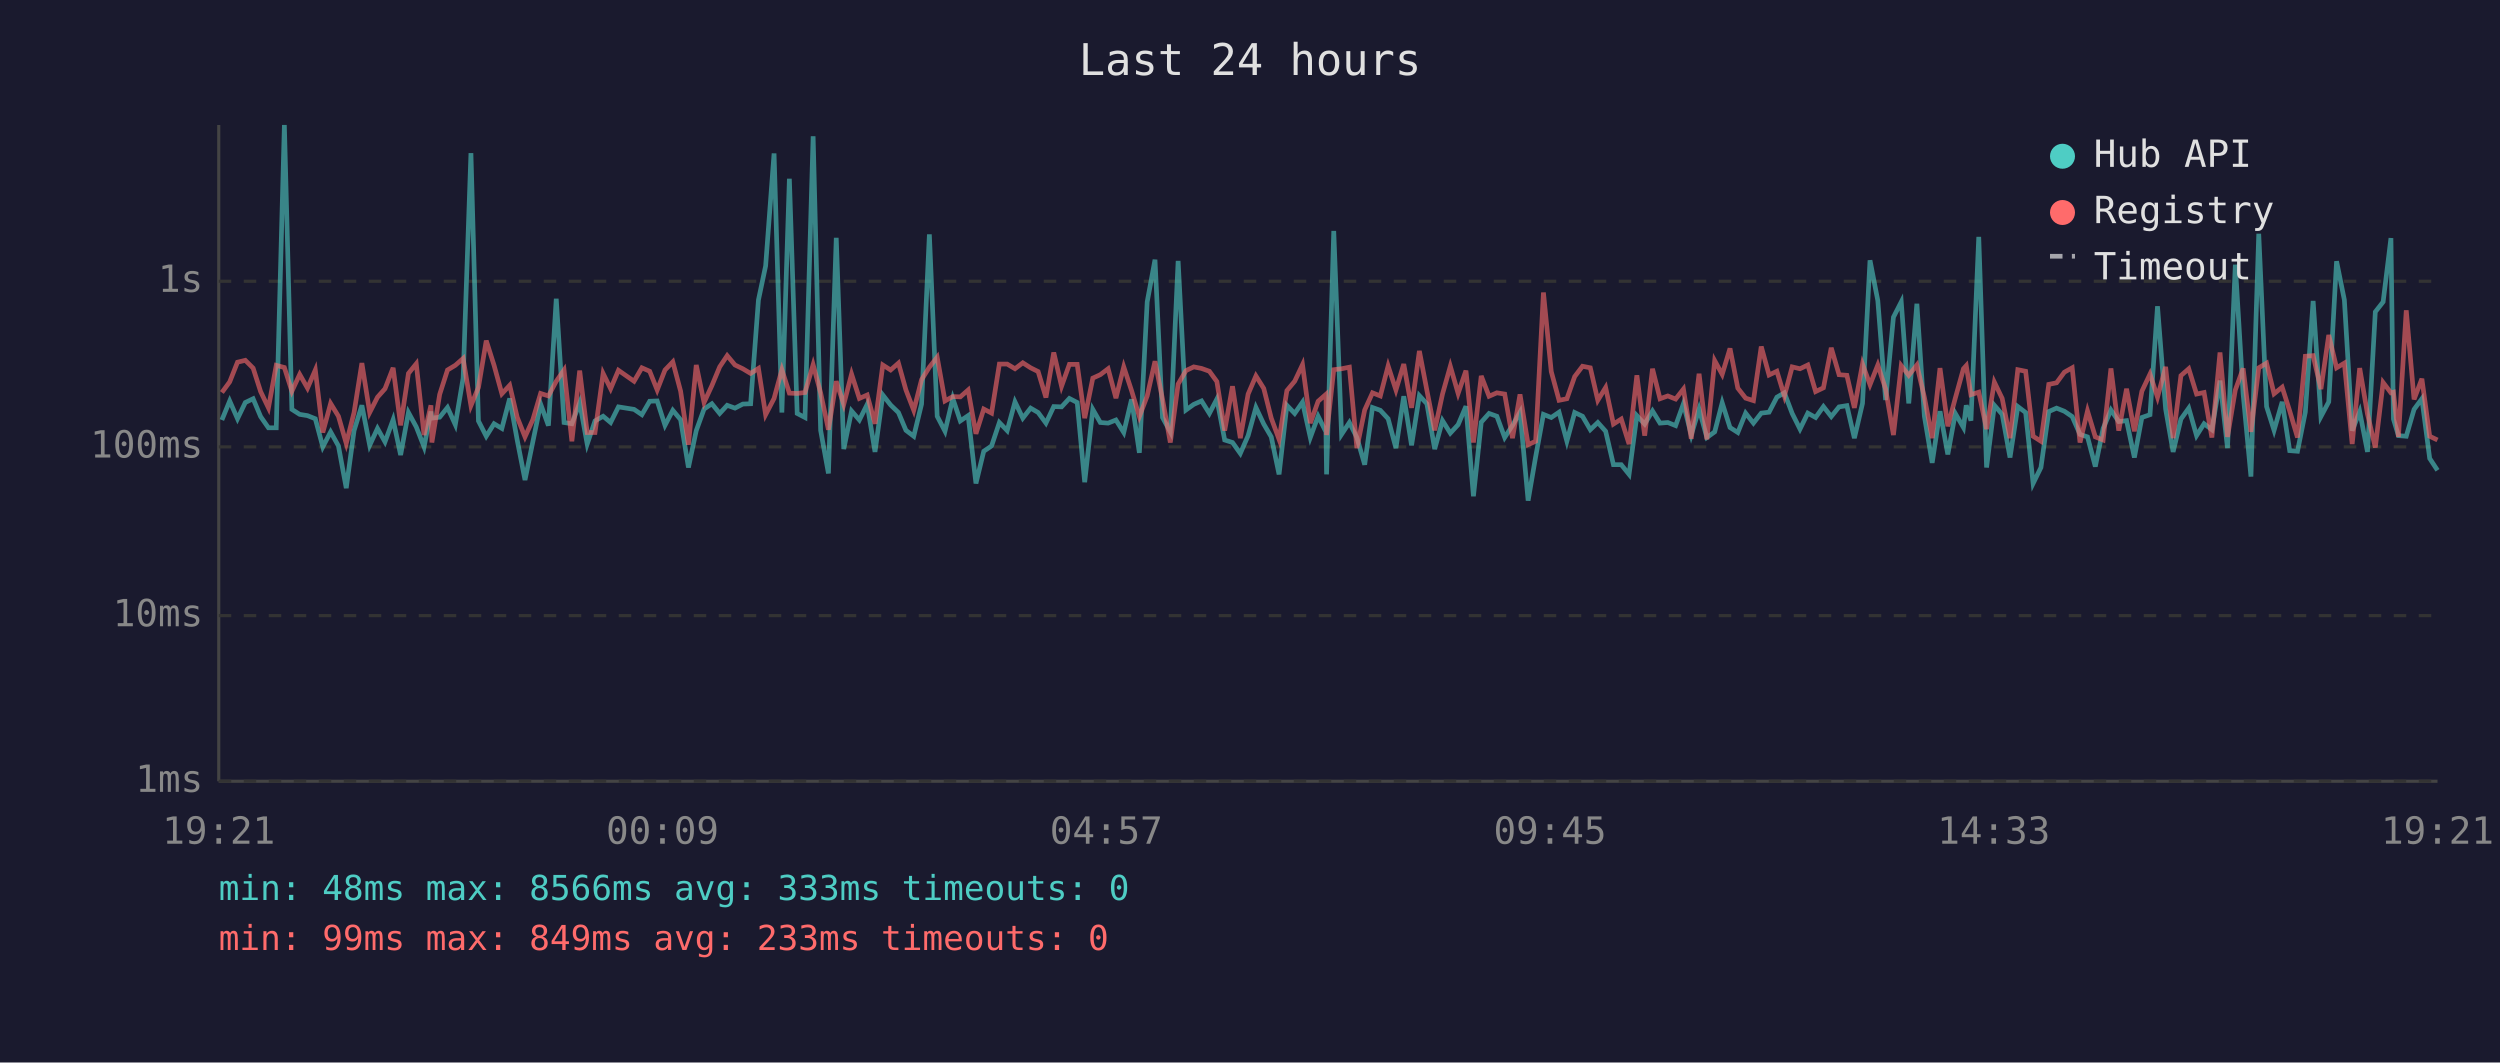
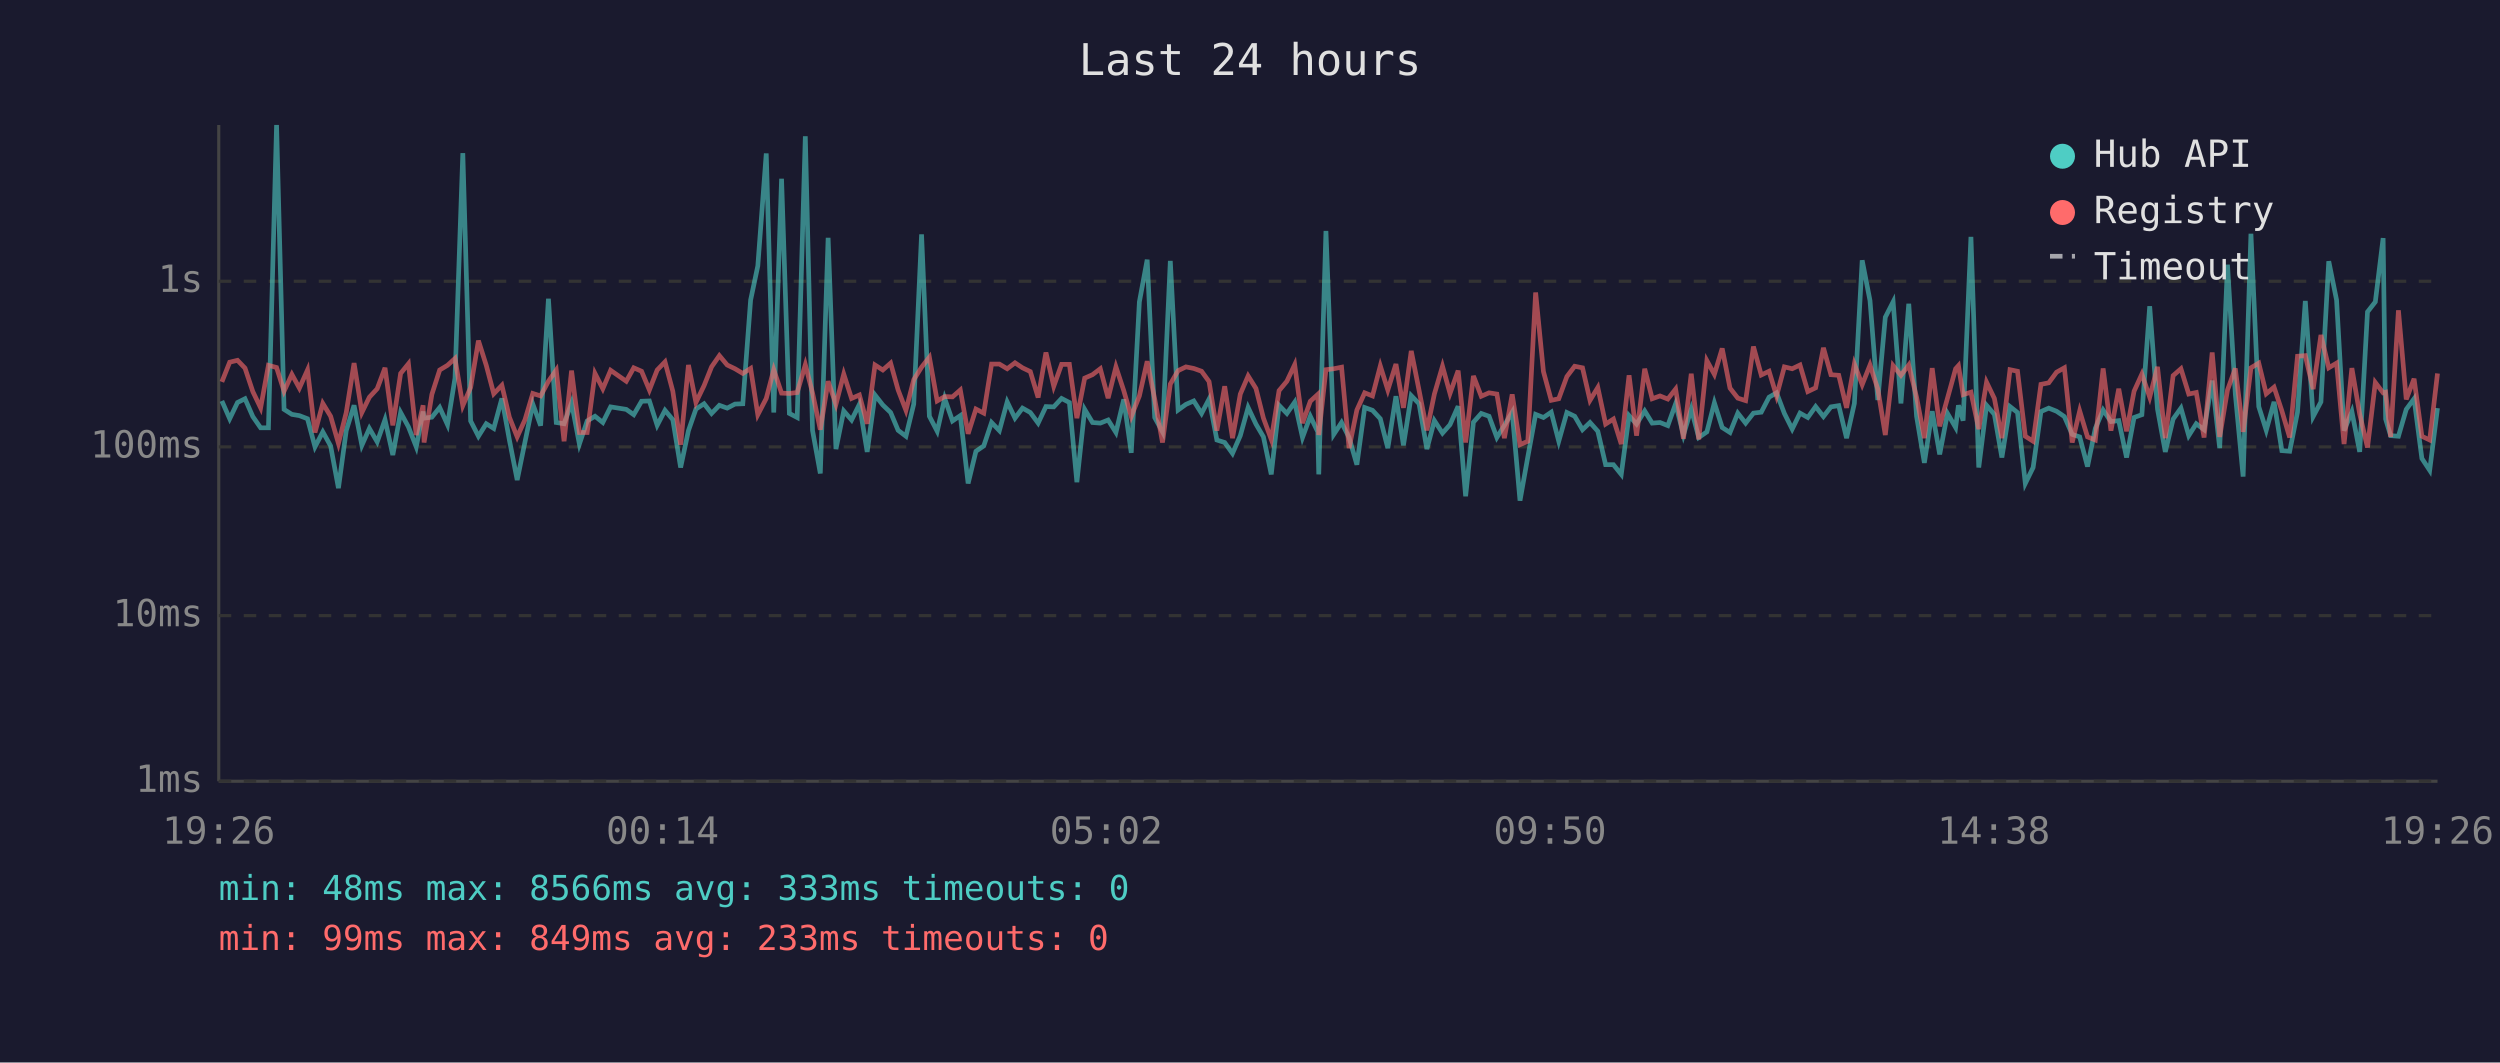
<svg xmlns="http://www.w3.org/2000/svg" viewBox="0 0 800 340" font-family="monospace" font-size="12">
  <rect width="800" height="340" fill="#1a1a2e" />
  <text x="400" y="24" fill="#e0e0e0" font-size="14" text-anchor="middle">Last 24 hours</text>
  <line x1="70" y1="40" x2="70" y2="250" stroke="#444" stroke-width="1" />
  <line x1="70" y1="250" x2="780" y2="250" stroke="#444" stroke-width="1" />
  <line x1="70" y1="250" x2="780" y2="250" stroke="#333" stroke-width="1" stroke-dasharray="4" />
  <text x="65" y="250" fill="#888" text-anchor="end" dominant-baseline="middle">1ms</text>
  <line x1="70" y1="197" x2="780" y2="197" stroke="#333" stroke-width="1" stroke-dasharray="4" />
  <text x="65" y="197" fill="#888" text-anchor="end" dominant-baseline="middle">10ms</text>
  <line x1="70" y1="143" x2="780" y2="143" stroke="#333" stroke-width="1" stroke-dasharray="4" />
  <text x="65" y="143" fill="#888" text-anchor="end" dominant-baseline="middle">100ms</text>
  <line x1="70" y1="90" x2="780" y2="90" stroke="#333" stroke-width="1" stroke-dasharray="4" />
  <text x="65" y="90" fill="#888" text-anchor="end" dominant-baseline="middle">1s</text>
-   <text x="70" y="270" fill="#888" text-anchor="middle">19:21</text>
-   <text x="212" y="270" fill="#888" text-anchor="middle">00:09</text>
-   <text x="354" y="270" fill="#888" text-anchor="middle">04:57</text>
-   <text x="496" y="270" fill="#888" text-anchor="middle">09:45</text>
-   <text x="638" y="270" fill="#888" text-anchor="middle">14:33</text>
-   <text x="780" y="270" fill="#888" text-anchor="middle">19:21</text>
-   <polyline points="71.0,134.4 73.5,128.3 76.0,134.0 78.5,128.8 81.0,127.6 83.4,133.3 85.9,136.9 88.4,136.9 91.0,40.0 93.4,131.0 95.9,132.6 98.4,133.0 100.9,134.0 103.3,143.0 105.8,138.2 108.3,142.7 110.8,156.2 113.3,137.8 115.8,129.7 118.3,142.5 120.8,137.1 123.2,141.4 125.8,134.3 128.2,145.6 130.7,132.0 133.2,136.6 135.7,143.0 137.9,131.7 138.2,133.8 140.7,133.5 143.2,130.4 145.7,135.9 148.2,121.0 150.7,49.0 153.1,134.7 155.6,139.6 158.1,135.6 160.6,137.1 163.1,127.5 165.5,140.8 168.0,153.6 170.5,141.4 173.0,129.3 175.5,136.2 178.0,95.6 180.5,135.2 183.0,135.6 185.5,128.9 187.9,142.1 190.4,134.7 193.0,133.2 195.4,135.2 197.9,130.2 202.9,131.0 205.4,132.7 207.9,128.4 210.3,128.3 212.8,136.1 215.3,131.3 217.8,134.3 220.3,149.6 222.8,137.8 225.3,130.9 227.8,129.2 230.3,132.3 232.7,129.7 235.2,130.6 237.7,129.3 240.2,129.2 242.7,96.0 245.0,85.1 247.7,49.1 250.2,132.0 252.6,57.2 255.1,132.3 257.6,133.6 260.2,43.6 262.6,137.7 265.1,151.5 267.6,76.1 270.0,143.7 272.5,131.5 275.0,134.4 277.5,129.4 280.0,144.6 282.5,126.4 285.0,129.6 287.5,132.0 289.9,137.7 292.4,139.6 294.9,129.3 297.4,75.0 299.9,133.2 302.4,138.0 304.9,127.5 307.3,134.7 309.8,133.0 312.3,154.7 314.8,144.4 317.3,142.7 319.8,135.2 322.3,137.8 324.8,128.6 327.3,133.8 329.8,130.6 332.2,132.0 334.7,135.4 337.2,130.1 339.7,130.2 342.2,127.5 344.7,128.8 347.1,154.3 349.7,131.0 352.1,135.2 354.6,135.4 357.1,134.4 359.6,138.4 362.1,127.8 364.6,144.9 367.1,96.6 369.6,83.1 372.0,133.6 374.5,138.2 377.0,83.5 379.5,131.2 382.0,129.4 384.5,128.3 387.0,132.3 389.4,127.7 391.9,140.8 394.4,141.6 396.9,145.1 399.4,139.4 401.9,130.4 404.4,135.7 406.8,139.8 409.3,151.8 411.8,129.7 414.3,132.3 416.8,128.7 419.3,140.0 421.8,133.2 424.3,138.2 424.5,151.8 426.8,73.9 429.3,139.0 431.8,135.2 434.2,140.0 436.7,148.7 439.2,130.4 441.7,131.3 444.2,134.0 446.7,143.4 449.2,126.8 451.7,142.5 454.2,126.6 456.6,129.2 459.1,143.7 461.6,134.6 464.1,138.6 466.6,135.9 469.1,130.0 471.5,158.8 474.0,135.1 476.5,132.3 479.0,133.2 481.5,140.0 484.0,136.1 486.4,131.9 489.0,160.2 491.4,146.2 493.9,132.6 496.4,133.6 498.9,131.9 501.4,141.2 503.9,132.0 506.4,133.2 508.9,137.5 511.3,135.2 513.8,138.0 516.3,148.7 518.8,148.7 521.3,151.8 523.8,133.0 526.3,135.7 528.8,131.5 531.2,135.4 533.7,135.2 536.2,136.2 538.7,129.2 541.2,139.2 543.7,130.9 546.2,140.0 548.7,138.2 551.1,128.9 553.6,136.8 556.1,138.4 558.6,132.2 561.1,135.4 563.6,132.2 566.1,131.9 568.6,127.1 571.0,125.7 573.5,132.3 576.0,137.3 578.5,132.2 581.0,133.6 583.5,130.1 586.0,133.3 588.5,130.2 591.0,129.8 593.4,140.2 596.0,129.1 598.4,83.3 600.9,96.2 603.4,128.0 605.9,101.5 608.4,96.6 610.8,129.1 613.4,97.2 615.8,133.2 618.3,148.1 620.8,131.6 623.3,145.4 625.7,132.3 628.3,136.8 629.2,129.7 630.7,134.6 633.2,75.8 635.7,149.6 638.2,129.7 640.7,132.6 643.2,146.4 645.7,130.1 648.2,132.0 650.6,154.7 653.1,149.6 655.6,131.7 658.1,130.6 660.6,131.6 663.1,133.3 665.6,139.0 668.0,139.8 670.5,149.3 673.0,137.1 675.5,131.2 678.0,134.9 680.5,134.6 683.0,146.4 685.4,133.6 688.0,132.7 690.4,98.0 693.0,130.9 695.4,144.6 697.9,134.1 700.4,130.6 702.9,139.4 705.3,135.6 707.8,137.5 710.4,121.8 712.8,143.4 715.3,84.7 717.8,126.1 720.3,152.5 722.8,74.8 725.3,130.1 727.7,137.7 730.3,128.6 732.7,144.2 735.2,144.4 737.7,131.9 740.2,96.3 742.7,133.3 745.2,128.6 747.7,83.6 750.2,96.0 752.7,137.8 755.1,131.7 757.6,144.6 760.1,99.8 762.6,96.6 765.1,76.2 765.9,134.1 767.5,139.4 770.0,139.6 772.5,131.0 775.0,127.6 777.5,146.7 780.0,150.5" fill="none" stroke="#4ecdc4" stroke-width="1.5" opacity="0.6" />
-   <polyline points="71.0,125.6 73.5,122.2 76.0,115.9 78.5,115.3 81.0,117.8 83.4,125.3 85.9,130.5 88.4,116.9 91.0,117.6 93.4,125.2 95.9,119.8 98.4,124.2 100.9,118.4 103.3,138.4 105.8,129.1 108.3,133.2 110.8,141.9 113.3,132.0 115.8,116.2 118.3,132.0 120.8,127.1 123.2,124.4 125.8,117.7 128.2,136.1 130.7,119.5 133.2,116.4 135.7,139.2 137.9,129.7 138.2,141.6 140.7,126.2 143.2,118.4 145.7,116.9 148.2,114.7 150.7,129.8 153.1,124.0 155.6,109.0 158.1,116.9 160.6,126.0 163.1,123.3 165.5,133.5 168.0,139.8 170.5,134.3 173.0,125.9 175.5,126.7 178.0,122.0 180.5,118.4 183.0,141.2 185.5,118.6 187.9,138.4 190.4,138.4 193.0,119.5 195.4,124.4 197.9,118.5 202.9,122.0 205.4,117.7 207.9,118.8 210.3,124.8 212.8,118.4 215.3,115.8 217.8,125.2 220.3,142.3 222.8,116.8 225.3,128.8 227.8,123.4 230.3,117.4 232.7,113.8 235.2,116.8 237.7,118.0 240.2,119.5 242.7,117.9 245.0,132.7 247.7,127.5 250.2,118.3 252.6,125.8 255.1,125.9 257.6,125.6 260.2,116.7 262.6,125.7 265.1,137.5 267.6,122.0 270.0,129.4 272.5,119.7 275.0,127.5 277.5,126.4 280.0,135.6 282.5,116.8 285.0,118.4 287.5,116.2 289.9,124.8 292.4,131.3 294.9,121.5 297.4,117.5 299.9,114.3 302.4,128.3 304.9,126.9 307.3,127.0 309.8,124.8 312.3,138.8 314.8,130.9 317.3,132.2 319.8,116.5 322.3,116.5 324.8,118.0 327.3,116.1 329.8,117.7 332.2,118.9 334.7,127.2 337.2,112.8 339.7,123.6 342.2,116.6 344.7,116.6 347.1,133.8 349.7,121.0 352.1,119.9 354.6,118.0 357.1,127.4 359.6,117.4 362.1,125.0 364.6,133.3 367.1,126.7 369.6,115.6 372.0,127.7 374.5,141.6 377.0,122.9 379.5,118.6 382.0,117.4 384.5,117.9 387.0,118.8 389.4,122.1 391.9,137.8 394.4,123.6 396.9,140.2 399.4,126.1 401.9,120.3 404.4,124.3 406.8,133.8 409.3,140.6 411.8,125.0 414.3,122.0 416.8,116.7 419.3,135.4 421.8,128.4 424.3,126.2 424.5,139.2 426.8,118.3 429.3,118.0 431.8,117.5 434.2,143.4 436.7,131.2 439.2,125.7 441.7,126.7 444.2,117.1 446.7,124.8 449.2,116.5 451.7,130.5 454.2,112.3 456.6,124.9 459.1,137.7 461.6,126.1 464.1,117.2 466.6,125.9 469.1,118.6 471.5,141.6 474.0,120.3 476.5,126.8 479.0,125.7 481.5,126.1 484.0,140.2 486.4,126.2 489.0,142.3 491.4,141.2 493.9,93.6 496.4,118.9 498.9,128.1 501.4,127.6 503.9,120.5 506.4,117.2 508.9,117.7 511.3,128.1 513.8,124.0 516.3,135.7 518.8,134.1 521.3,142.1 523.8,120.1 526.3,139.4 528.8,118.0 531.2,127.6 533.7,126.7 536.2,127.7 538.7,124.5 541.2,140.4 543.7,119.6 546.2,140.6 548.7,115.4 551.1,119.8 553.6,111.5 556.1,124.2 558.6,127.4 561.1,128.2 563.6,110.9 566.1,120.0 568.6,118.8 571.0,126.7 573.5,117.4 576.0,118.0 578.5,116.8 581.0,125.3 583.5,124.1 586.0,111.3 588.5,119.9 591.0,120.1 593.4,130.5 596.0,116.5 598.4,123.1 600.9,116.8 603.4,124.5 605.9,139.2 608.4,117.0 610.8,120.1 613.4,116.8 615.8,127.1 618.3,140.2 620.8,117.8 623.3,136.4 625.7,127.4 628.3,118.0 629.2,117.0 630.7,126.3 633.2,125.5 635.7,137.3 638.2,122.3 640.7,127.5 643.2,140.2 645.7,118.3 648.2,118.8 650.6,139.6 653.1,141.2 655.6,123.0 658.1,122.5 660.6,119.1 663.1,117.7 665.6,141.6 668.0,131.5 670.5,139.8 673.0,140.8 675.5,117.9 678.0,137.8 680.5,124.4 683.0,138.0 685.4,125.2 688.0,119.7 690.4,127.1 693.0,117.4 695.4,140.2 697.9,120.2 700.4,118.0 702.9,126.1 705.3,125.6 707.8,140.0 710.4,112.8 712.8,139.8 715.3,124.8 717.8,117.9 720.3,138.2 722.8,117.7 725.3,116.2 727.7,126.0 730.3,123.9 732.7,131.5 735.2,140.0 737.7,114.0 740.2,113.8 742.7,124.5 745.2,107.2 747.7,117.7 750.2,116.2 752.7,142.1 755.1,117.8 757.6,132.5 760.1,143.2 762.6,122.4 765.1,125.7 765.9,125.5 767.5,139.8 770.0,99.3 772.5,127.8 775.0,121.2 777.5,139.6 780.0,140.8" fill="none" stroke="#ff6b6b" stroke-width="1.5" opacity="0.6" />
+   <text x="70" y="270" fill="#888" text-anchor="middle">19:26</text>
+   <text x="212" y="270" fill="#888" text-anchor="middle">00:14</text>
+   <text x="354" y="270" fill="#888" text-anchor="middle">05:02</text>
+   <text x="496" y="270" fill="#888" text-anchor="middle">09:50</text>
+   <text x="638" y="270" fill="#888" text-anchor="middle">14:38</text>
+   <text x="780" y="270" fill="#888" text-anchor="middle">19:26</text>
+   <polyline points="71.0,128.3 73.5,134.0 76.0,128.8 78.4,127.6 80.9,133.3 83.4,136.9 85.9,136.9 88.5,40.0 90.9,131.0 93.4,132.6 95.8,133.0 98.4,134.0 100.8,143.0 103.3,138.2 105.8,142.7 108.3,156.2 110.8,137.8 113.3,129.7 115.8,142.5 118.2,137.1 120.7,141.4 123.2,134.3 125.7,145.6 128.2,132.0 130.7,136.6 133.2,143.0 135.4,131.7 135.7,133.8 138.2,133.5 140.7,130.4 143.2,135.9 145.6,121.0 148.1,49.0 150.6,134.7 153.1,139.6 155.6,135.6 158.0,137.1 160.6,127.5 163.0,140.8 165.5,153.6 168.0,141.4 170.5,129.3 173.0,136.2 175.5,95.6 178.0,135.2 180.5,135.6 182.9,128.9 185.4,142.1 187.9,134.7 190.4,133.2 192.9,135.2 195.4,130.2 200.4,131.0 202.8,132.7 205.3,128.4 207.8,128.3 210.3,136.1 212.8,131.3 215.3,134.3 217.8,149.6 220.3,137.8 222.7,130.9 225.3,129.2 227.7,132.3 230.2,129.7 232.7,130.6 235.2,129.3 237.7,129.2 240.2,96.0 242.5,85.1 245.2,49.1 247.6,132.0 250.1,57.2 252.6,132.3 255.1,133.6 257.7,43.6 260.0,137.7 262.5,151.5 265.0,76.1 267.5,143.7 270.0,131.5 272.5,134.4 275.0,129.4 277.5,144.6 280.0,126.4 282.5,129.6 285.0,132.0 287.4,137.7 289.9,139.6 292.4,129.3 294.9,75.0 297.4,133.2 299.9,138.0 302.3,127.5 304.8,134.7 307.3,133.0 309.8,154.7 312.3,144.4 314.8,142.7 317.3,135.2 319.8,137.8 322.3,128.6 324.8,133.8 327.2,130.6 329.7,132.0 332.2,135.4 334.7,130.1 337.2,130.2 339.7,127.5 342.2,128.8 344.6,154.3 347.1,131.0 349.6,135.2 352.1,135.4 354.6,134.4 357.1,138.4 359.6,127.8 362.0,144.9 364.6,96.6 367.1,83.1 369.5,133.6 372.0,138.2 374.5,83.5 377.0,131.2 379.5,129.4 382.0,128.3 384.5,132.3 386.9,127.7 389.4,140.8 391.9,141.6 394.4,145.1 396.9,139.4 399.4,130.4 401.9,135.7 404.3,139.8 406.8,151.8 409.3,129.7 411.8,132.3 414.3,128.7 416.8,140.0 419.3,133.2 421.7,138.2 422.0,151.8 424.3,73.9 426.8,139.0 429.3,135.2 431.7,140.0 434.2,148.7 436.7,130.4 439.2,131.3 441.7,134.0 444.1,143.4 446.7,126.8 449.1,142.5 451.6,126.6 454.1,129.2 456.6,143.7 459.0,134.6 461.6,138.6 464.0,135.9 466.6,130.0 469.0,158.8 471.5,135.1 474.0,132.3 476.5,133.2 479.0,140.0 481.4,136.1 483.9,131.9 486.4,160.2 488.9,146.2 491.4,132.6 493.9,133.6 496.4,131.9 498.8,141.2 501.4,132.0 503.9,133.2 506.4,137.5 508.8,135.2 511.3,138.0 513.8,148.7 516.3,148.7 518.8,151.8 521.3,133.0 523.7,135.7 526.3,131.5 528.7,135.4 531.2,135.2 533.7,136.2 536.2,129.2 538.7,139.2 541.2,130.9 543.6,140.0 546.2,138.2 548.6,128.9 551.1,136.8 553.6,138.4 556.1,132.2 558.6,135.4 561.1,132.2 563.6,131.9 566.1,127.1 568.5,125.7 571.0,132.3 573.5,137.3 576.0,132.2 578.5,133.6 581.0,130.1 583.5,133.3 585.9,130.2 588.4,129.8 590.9,140.2 593.4,129.1 595.9,83.3 598.4,96.2 600.9,128.0 603.3,101.5 605.8,96.6 608.3,129.1 610.8,97.2 613.3,133.2 615.8,148.1 618.3,131.6 620.7,145.4 623.2,132.3 625.8,136.8 626.7,129.7 628.2,134.6 630.7,75.8 633.2,149.6 635.7,129.7 638.2,132.6 640.6,146.4 643.2,130.1 645.6,132.0 648.1,154.7 650.6,149.6 653.1,131.7 655.6,130.6 658.1,131.6 660.6,133.3 663.1,139.0 665.5,139.8 668.0,149.3 670.5,137.1 673.0,131.2 675.5,134.9 678.0,134.6 680.5,146.4 682.9,133.6 685.4,132.7 687.9,98.0 690.4,130.9 692.9,144.6 695.4,134.1 697.9,130.6 700.4,139.4 702.8,135.6 705.3,137.5 707.9,121.8 710.3,143.4 712.8,84.7 715.3,126.1 717.8,152.5 720.3,74.8 722.8,130.1 725.2,137.7 727.7,128.6 730.2,144.2 732.7,144.4 735.2,131.9 737.7,96.3 740.2,133.3 742.7,128.6 745.2,83.6 747.7,96.0 750.1,137.8 752.6,131.7 755.1,144.6 757.6,99.8 760.1,96.6 762.6,76.2 763.4,134.1 765.0,139.4 767.5,139.6 770.0,131.0 772.5,127.6 775.0,146.7 777.5,150.5 780.0,130.6" fill="none" stroke="#4ecdc4" stroke-width="1.5" opacity="0.6" />
+   <polyline points="71.0,122.2 73.5,115.9 76.0,115.3 78.4,117.8 80.9,125.3 83.4,130.5 85.9,116.9 88.5,117.6 90.9,125.2 93.4,119.8 95.8,124.2 98.4,118.4 100.8,138.4 103.3,129.1 105.8,133.2 108.3,141.9 110.8,132.0 113.3,116.2 115.8,132.0 118.2,127.1 120.7,124.4 123.2,117.7 125.7,136.1 128.2,119.5 130.7,116.4 133.2,139.2 135.4,129.7 135.7,141.6 138.2,126.2 140.7,118.4 143.2,116.9 145.6,114.7 148.1,129.8 150.6,124.0 153.1,109.0 155.6,116.9 158.0,126.0 160.6,123.3 163.0,133.5 165.5,139.8 168.0,134.3 170.5,125.9 173.0,126.7 175.5,122.0 178.0,118.4 180.5,141.2 182.9,118.6 185.4,138.4 187.9,138.4 190.4,119.5 192.9,124.4 195.4,118.5 200.4,122.0 202.8,117.7 205.3,118.8 207.8,124.8 210.3,118.4 212.8,115.8 215.3,125.2 217.8,142.3 220.3,116.8 222.7,128.8 225.3,123.4 227.7,117.4 230.2,113.8 232.7,116.8 235.2,118.0 237.7,119.5 240.2,117.9 242.5,132.7 245.2,127.5 247.6,118.3 250.1,125.8 252.6,125.9 255.1,125.6 257.7,116.7 260.0,125.7 262.5,137.5 265.0,122.0 267.5,129.4 270.0,119.7 272.5,127.5 275.0,126.4 277.5,135.6 280.0,116.8 282.5,118.4 285.0,116.2 287.4,124.8 289.9,131.3 292.4,121.5 294.9,117.5 297.4,114.3 299.9,128.3 302.3,126.9 304.8,127.0 307.3,124.8 309.8,138.8 312.3,130.9 314.8,132.2 317.3,116.5 319.8,116.5 322.3,118.0 324.8,116.1 327.2,117.7 329.7,118.9 332.2,127.2 334.7,112.8 337.2,123.6 339.7,116.6 342.2,116.6 344.6,133.8 347.1,121.0 349.6,119.9 352.1,118.0 354.6,127.4 357.1,117.4 359.6,125.0 362.0,133.3 364.6,126.7 367.1,115.6 369.5,127.7 372.0,141.6 374.5,122.9 377.0,118.6 379.5,117.4 382.0,117.9 384.5,118.8 386.9,122.1 389.4,137.8 391.9,123.6 394.4,140.2 396.9,126.1 399.4,120.3 401.9,124.3 404.3,133.8 406.8,140.6 409.3,125.0 411.8,122.0 414.3,116.7 416.8,135.4 419.3,128.4 421.7,126.2 422.0,139.2 424.3,118.3 426.8,118.0 429.3,117.5 431.7,143.4 434.2,131.2 436.7,125.7 439.2,126.7 441.7,117.1 444.1,124.8 446.7,116.5 449.1,130.5 451.6,112.3 454.1,124.9 456.6,137.7 459.0,126.1 461.6,117.2 464.0,125.9 466.6,118.6 469.0,141.6 471.5,120.3 474.0,126.8 476.5,125.7 479.0,126.1 481.4,140.2 483.9,126.2 486.4,142.3 488.9,141.2 491.4,93.6 493.9,118.9 496.4,128.1 498.8,127.6 501.4,120.5 503.9,117.2 506.4,117.7 508.8,128.1 511.3,124.0 513.8,135.7 516.3,134.1 518.8,142.1 521.3,120.1 523.7,139.4 526.3,118.0 528.7,127.6 531.2,126.7 533.7,127.7 536.2,124.5 538.7,140.4 541.2,119.6 543.6,140.6 546.2,115.4 548.6,119.8 551.1,111.5 553.6,124.2 556.1,127.4 558.6,128.2 561.1,110.9 563.6,120.0 566.1,118.8 568.5,126.7 571.0,117.4 573.5,118.0 576.0,116.8 578.5,125.3 581.0,124.1 583.5,111.3 585.9,119.9 588.4,120.1 590.9,130.5 593.4,116.5 595.9,123.1 598.4,116.8 600.9,124.5 603.3,139.2 605.8,117.0 608.3,120.1 610.8,116.8 613.3,127.1 615.8,140.2 618.3,117.8 620.7,136.4 623.2,127.4 625.8,118.0 626.7,117.0 628.2,126.3 630.7,125.5 633.2,137.3 635.7,122.3 638.2,127.5 640.6,140.2 643.2,118.3 645.6,118.8 648.1,139.6 650.6,141.2 653.1,123.0 655.6,122.5 658.1,119.1 660.6,117.7 663.1,141.6 665.5,131.5 668.0,139.8 670.5,140.8 673.0,117.9 675.5,137.8 678.0,124.4 680.5,138.0 682.9,125.2 685.4,119.7 687.9,127.1 690.4,117.4 692.9,140.2 695.4,120.2 697.9,118.0 700.4,126.1 702.8,125.6 705.3,140.0 707.9,112.8 710.3,139.8 712.8,124.8 715.3,117.9 717.8,138.2 720.3,117.7 722.8,116.2 725.2,126.0 727.7,123.9 730.2,131.5 732.7,140.0 735.2,114.0 737.7,113.8 740.2,124.5 742.7,107.2 745.2,117.7 747.7,116.2 750.1,142.1 752.6,117.8 755.1,132.5 757.6,143.2 760.1,122.4 762.6,125.7 763.4,125.5 765.0,139.8 767.5,99.3 770.0,127.8 772.5,121.2 775.0,139.6 777.5,140.8 780.0,119.5" fill="none" stroke="#ff6b6b" stroke-width="1.5" opacity="0.6" />
  <circle cx="660" cy="50" r="4" fill="#4ecdc4" />
  <text x="670" y="50" fill="#e0e0e0" dominant-baseline="middle">Hub API</text>
  <circle cx="660" cy="68" r="4" fill="#ff6b6b" />
  <text x="670" y="68" fill="#e0e0e0" dominant-baseline="middle">Registry</text>
  <line x1="656" y1="82" x2="664" y2="82" stroke="#e0e0e0" stroke-width="1.5" stroke-dasharray="4,3" opacity="0.7" />
  <text x="670" y="86" fill="#e0e0e0" dominant-baseline="middle">Timeout</text>
  <text x="70" y="288" fill="#4ecdc4" font-size="11">min: 48ms  max: 8566ms  avg: 333ms  timeouts: 0</text>
  <text x="70" y="304" fill="#ff6b6b" font-size="11">min: 99ms  max: 849ms  avg: 233ms  timeouts: 0</text>
</svg>
